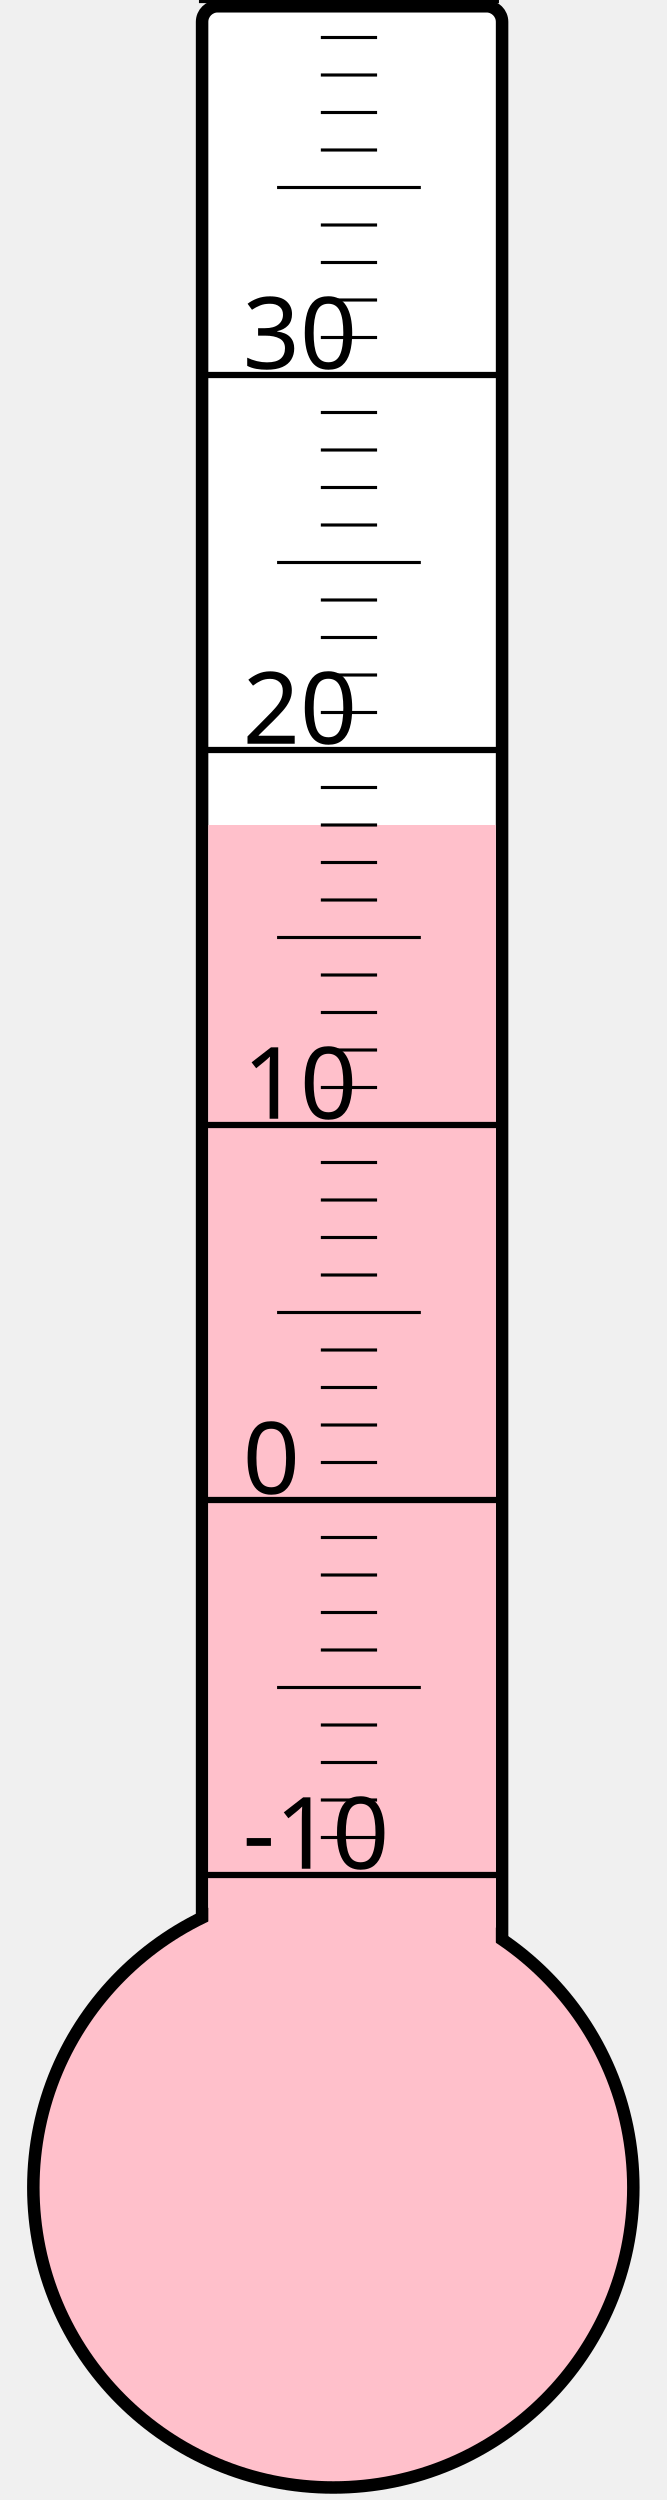
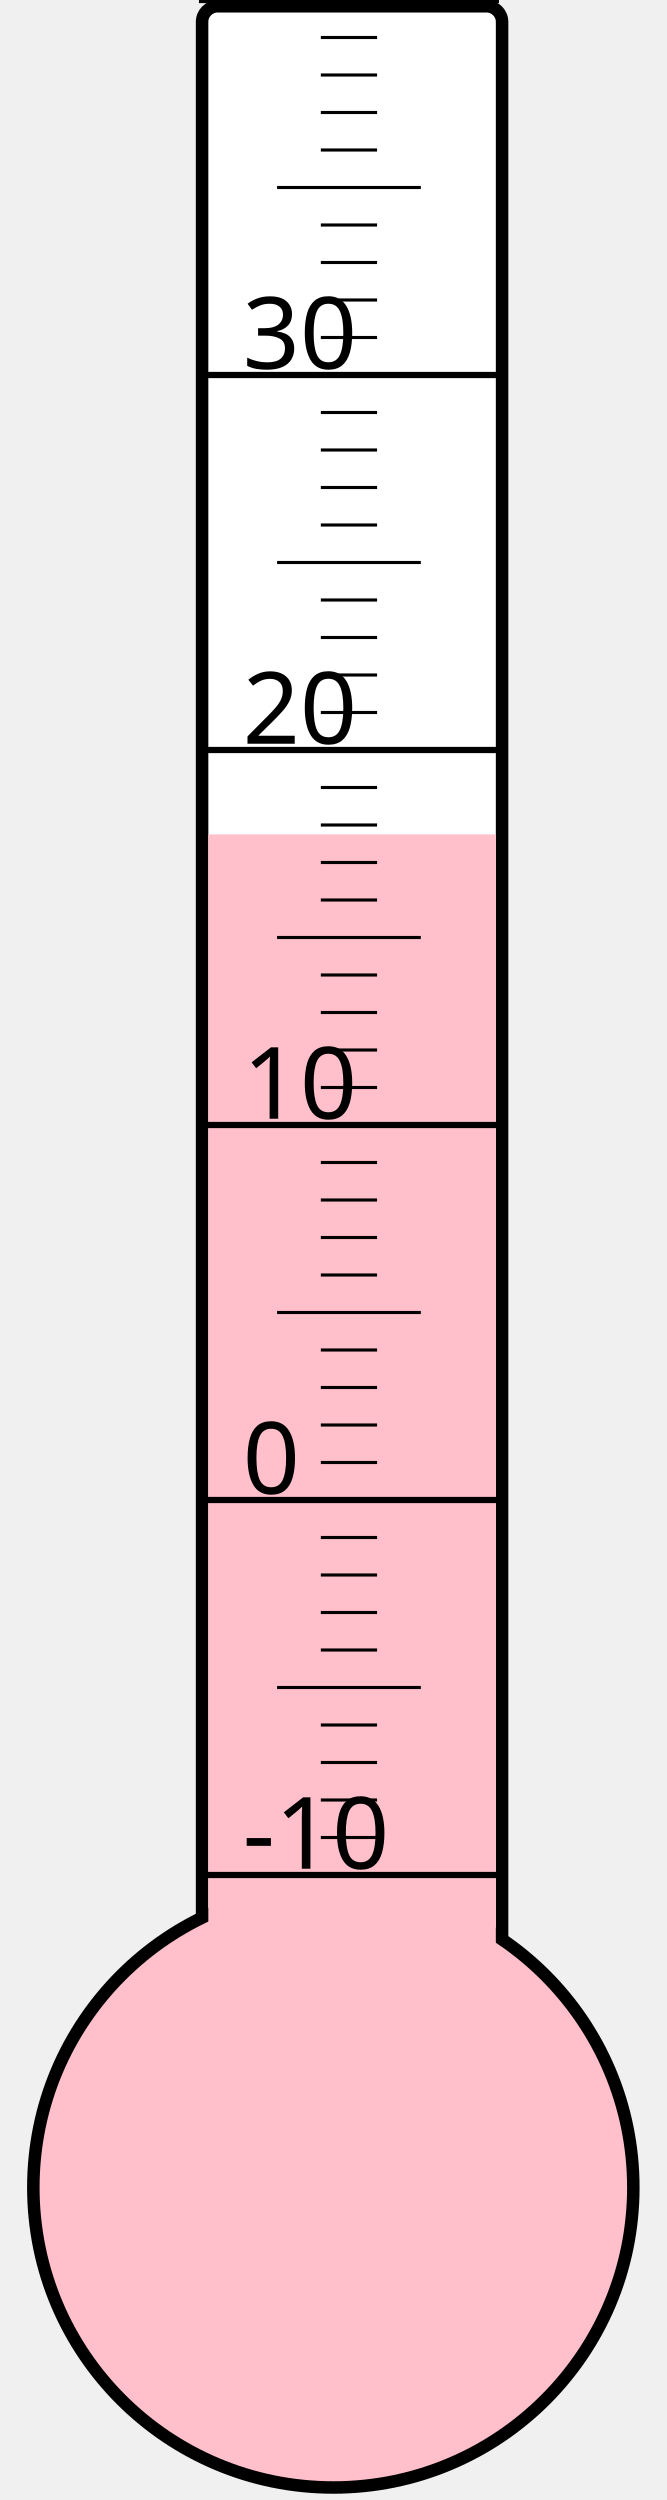
<svg xmlns="http://www.w3.org/2000/svg" width="40px" height="150px" viewBox="0 0 200 800">
  <rect width="200" height="800" x="0" y="0" style="fill: #ffffeb; fill-opacity: 0;" />
  <rect width="96" height="680" x="58" y="2" rx="5" ry="5" style="fill: white; fill-opacity: 1; stroke: black; stroke-width: 4;" />
  <circle cx="100" cy="700" r="96" style="fill: pink; stroke: black; stroke-width: 4;" />
-   <rect width="92" height="436.0" x="60" y="264.0" style="fill: pink; fill-opacity: 1; stroke-width: 0;" />
+   <rect width="92" height="433.0" x="60" y="267.0" style="fill: pink; fill-opacity: 1; stroke-width: 0;" />
  <text x="71" y="598" style="font-family: sans-serif; font-size: 24pt;">-10</text>
  <text x="71" y="478" style="font-family: sans-serif; font-size: 24pt;">0</text>
  <text x="71" y="358" style="font-family: sans-serif; font-size: 24pt;">10</text>
  <text x="71" y="238" style="font-family: sans-serif; font-size: 24pt;">20</text>
  <text x="71" y="118" style="font-family: sans-serif; font-size: 24pt;">30</text>
  <g style="stroke: black;">
    <line x1="57" y1="600" x2="153" y2="600" style="stroke-width: 2;" />
    <line x1="96" y1="588" x2="114" y2="588" style="stroke-width: 1;" />
    <line x1="96" y1="576" x2="114" y2="576" style="stroke-width: 1;" />
    <line x1="96" y1="564" x2="114" y2="564" style="stroke-width: 1;" />
    <line x1="96" y1="552" x2="114" y2="552" style="stroke-width: 1;" />
    <line x1="82" y1="540" x2="128" y2="540" style="stroke-width: 1;" />
    <line x1="96" y1="528" x2="114" y2="528" style="stroke-width: 1;" />
    <line x1="96" y1="516" x2="114" y2="516" style="stroke-width: 1;" />
    <line x1="96" y1="504" x2="114" y2="504" style="stroke-width: 1;" />
    <line x1="96" y1="492" x2="114" y2="492" style="stroke-width: 1;" />
    <line x1="57" y1="480" x2="153" y2="480" style="stroke-width: 2;" />
    <line x1="96" y1="468" x2="114" y2="468" style="stroke-width: 1;" />
    <line x1="96" y1="456" x2="114" y2="456" style="stroke-width: 1;" />
    <line x1="96" y1="444" x2="114" y2="444" style="stroke-width: 1;" />
    <line x1="96" y1="432" x2="114" y2="432" style="stroke-width: 1;" />
    <line x1="82" y1="420" x2="128" y2="420" style="stroke-width: 1;" />
    <line x1="96" y1="408" x2="114" y2="408" style="stroke-width: 1;" />
    <line x1="96" y1="396" x2="114" y2="396" style="stroke-width: 1;" />
    <line x1="96" y1="384" x2="114" y2="384" style="stroke-width: 1;" />
    <line x1="96" y1="372" x2="114" y2="372" style="stroke-width: 1;" />
    <line x1="57" y1="360" x2="153" y2="360" style="stroke-width: 2;" />
    <line x1="96" y1="348" x2="114" y2="348" style="stroke-width: 1;" />
    <line x1="96" y1="336" x2="114" y2="336" style="stroke-width: 1;" />
    <line x1="96" y1="324" x2="114" y2="324" style="stroke-width: 1;" />
    <line x1="96" y1="312" x2="114" y2="312" style="stroke-width: 1;" />
    <line x1="82" y1="300" x2="128" y2="300" style="stroke-width: 1;" />
    <line x1="96" y1="288" x2="114" y2="288" style="stroke-width: 1;" />
    <line x1="96" y1="276" x2="114" y2="276" style="stroke-width: 1;" />
    <line x1="96" y1="264" x2="114" y2="264" style="stroke-width: 1;" />
    <line x1="96" y1="252" x2="114" y2="252" style="stroke-width: 1;" />
    <line x1="57" y1="240" x2="153" y2="240" style="stroke-width: 2;" />
    <line x1="96" y1="228" x2="114" y2="228" style="stroke-width: 1;" />
    <line x1="96" y1="216" x2="114" y2="216" style="stroke-width: 1;" />
    <line x1="96" y1="204" x2="114" y2="204" style="stroke-width: 1;" />
    <line x1="96" y1="192" x2="114" y2="192" style="stroke-width: 1;" />
    <line x1="82" y1="180" x2="128" y2="180" style="stroke-width: 1;" />
    <line x1="96" y1="168" x2="114" y2="168" style="stroke-width: 1;" />
    <line x1="96" y1="156" x2="114" y2="156" style="stroke-width: 1;" />
    <line x1="96" y1="144" x2="114" y2="144" style="stroke-width: 1;" />
    <line x1="96" y1="132" x2="114" y2="132" style="stroke-width: 1;" />
    <line x1="57" y1="120" x2="153" y2="120" style="stroke-width: 2;" />
    <line x1="96" y1="108" x2="114" y2="108" style="stroke-width: 1;" />
    <line x1="96" y1="96" x2="114" y2="96" style="stroke-width: 1;" />
    <line x1="96" y1="84" x2="114" y2="84" style="stroke-width: 1;" />
    <line x1="96" y1="72" x2="114" y2="72" style="stroke-width: 1;" />
    <line x1="82" y1="60" x2="128" y2="60" style="stroke-width: 1;" />
    <line x1="96" y1="48" x2="114" y2="48" style="stroke-width: 1;" />
    <line x1="96" y1="36" x2="114" y2="36" style="stroke-width: 1;" />
    <line x1="96" y1="24" x2="114" y2="24" style="stroke-width: 1;" />
    <line x1="96" y1="12" x2="114" y2="12" style="stroke-width: 1;" />
    <line x1="57" y1="0" x2="153" y2="0" style="stroke-width: 2;" />
  </g>
</svg>
